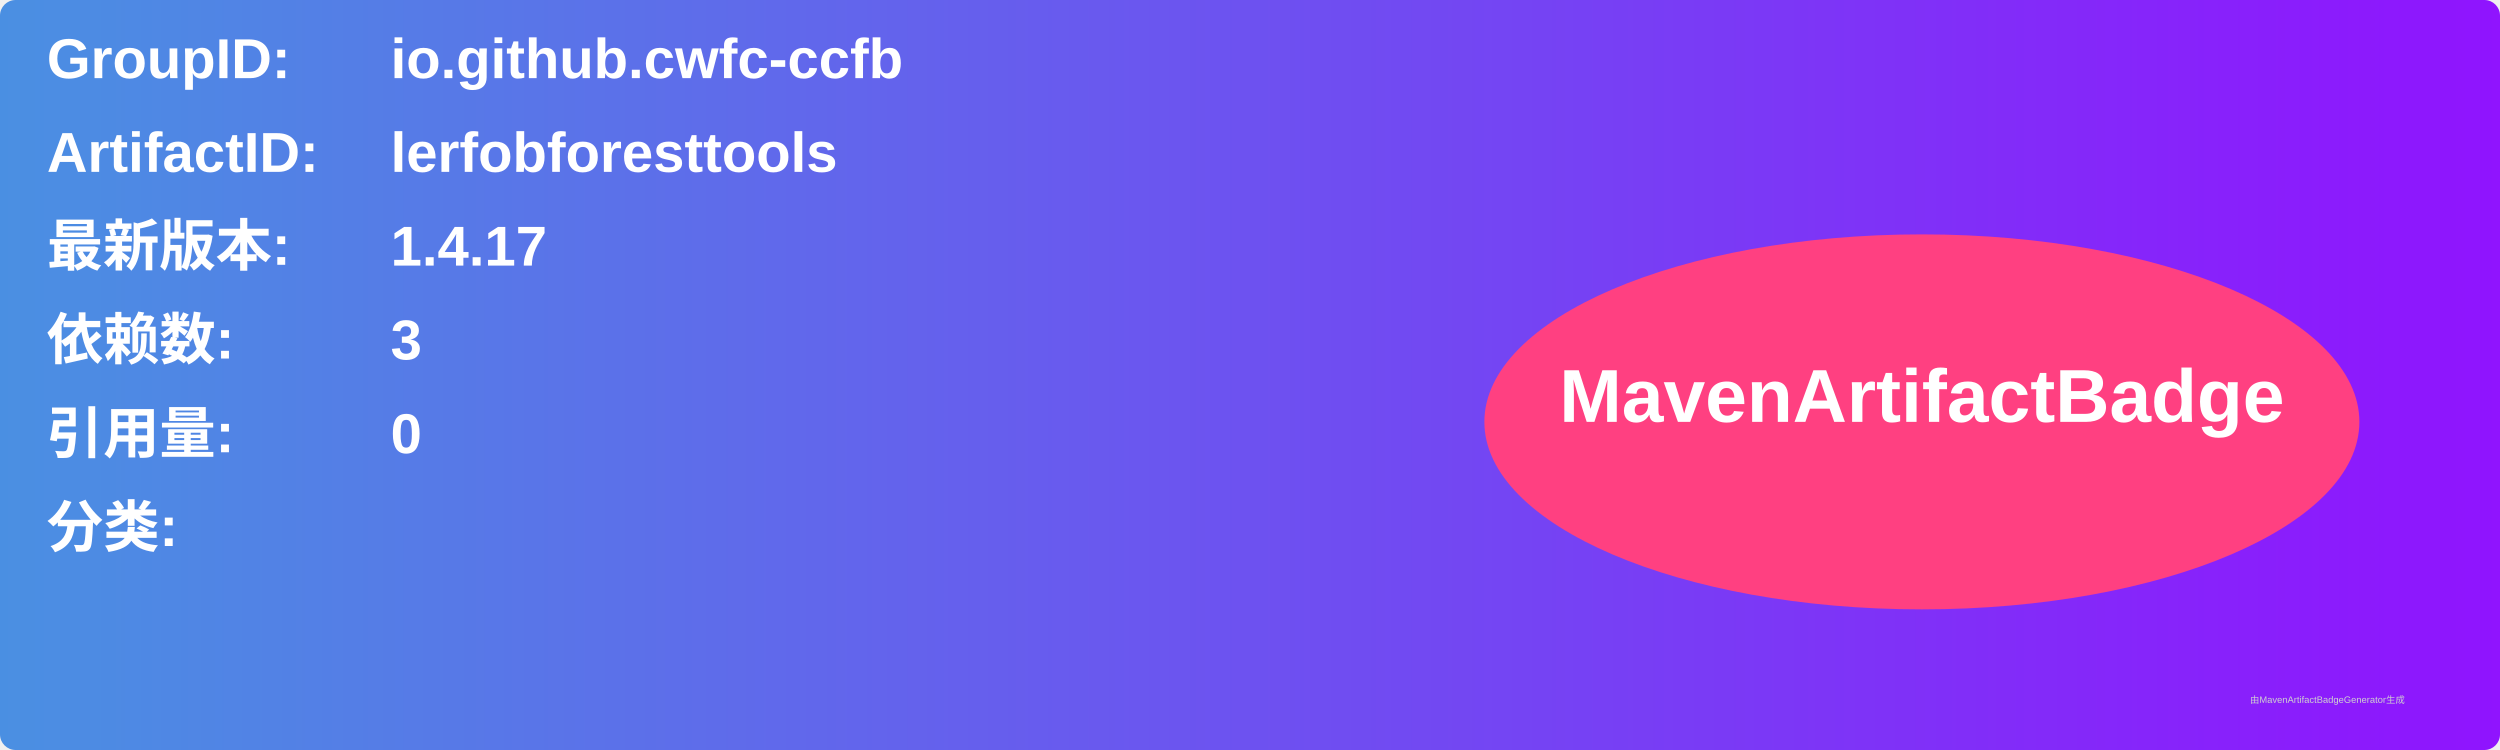
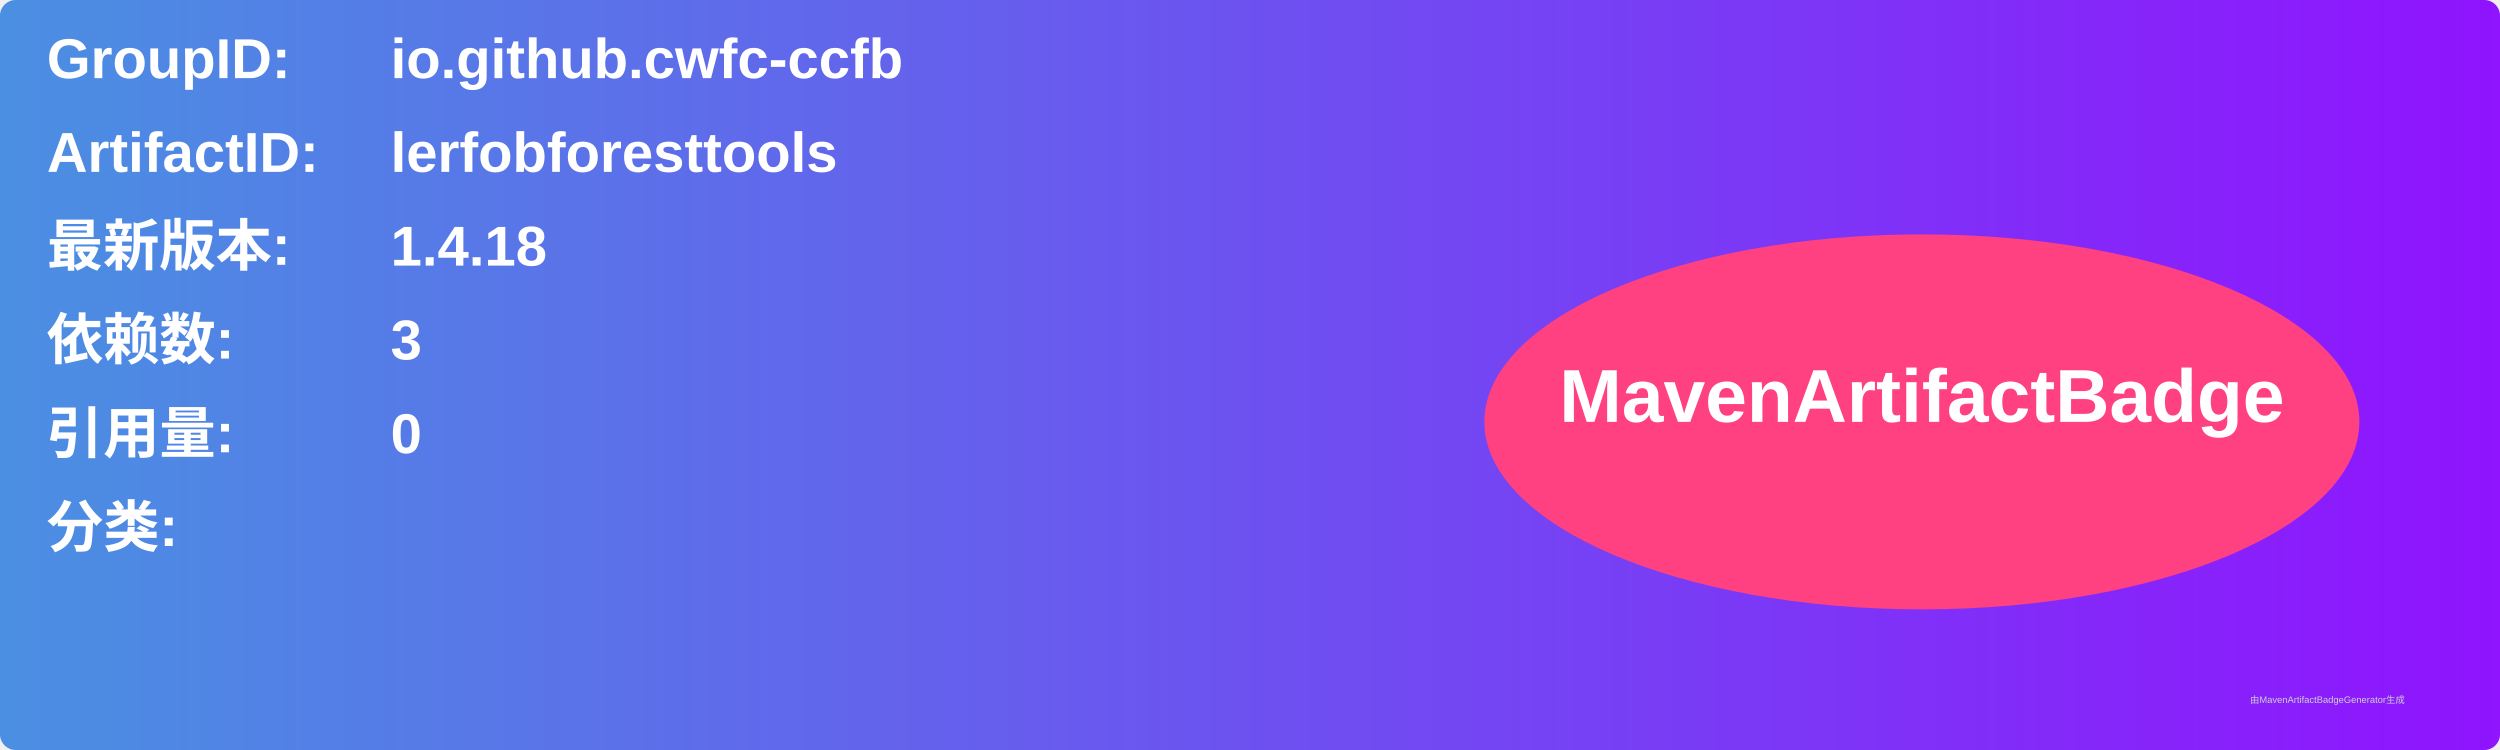
<svg xmlns="http://www.w3.org/2000/svg" width="800" height="240" viewBox="0 0 800 240">
  <linearGradient id="grad" x1="0%" y1="0%" x2="100%" y2="0%">
    <stop offset="0%" stop-color="#4a90e2" />
    <stop offset="100%" stop-color="#9013fe" />
  </linearGradient>
  <rect width="100%" height="100%" rx="5" ry="5" fill="url(#grad)" />
  <g transform="translate(15, 15)">
    <text x="0" y="10" font-family="Arial" font-size="18" fill="white" font-weight="bold" width="260">GroupID:</text>
    <text x="110" y="10" font-family="Arial" font-size="18" fill="white" font-weight="bold" width="460">io.github.cwfc-ccfb</text>
    <text x="0" y="40" font-family="Arial" font-size="18" fill="white" font-weight="bold" width="260">ArtifactID:</text>
    <text x="110" y="40" font-family="Arial" font-size="18" fill="white" font-weight="bold" width="460">lerfobforesttools</text>
    <text x="0" y="70" font-family="Arial" font-size="18" fill="white" font-weight="bold">最新版本:</text>
    <text x="110" y="70" font-family="Arial" font-size="18" fill="white" font-weight="bold">
-       <tspan font-weight="bold">1.4.17</tspan>
+       <tspan font-weight="bold">1.4.18</tspan>
    </text>
    <text x="0" y="100" font-family="Arial" font-size="18" fill="white" font-weight="bold">依赖数: </text>
    <text x="110" y="100" font-family="Arial" font-size="18" fill="white">
      <tspan font-weight="bold">3</tspan>
    </text>
    <text x="0" y="130" font-family="Arial" font-size="18" fill="white" font-weight="bold">引用量: </text>
    <text x="110" y="130" font-family="Arial" font-size="18" fill="white">
      <tspan font-weight="bold">0</tspan>
    </text>
    <text x="0" y="160" font-family="Arial" font-size="18" fill="white" font-weight="bold">分类:</text>
    <text x="10" y="190" font-family="Arial" font-size="10" fill="white">
      <tspan font-weight="bold" />
    </text>
    <ellipse cx="600" cy="120" rx="140" ry="60" fill="#ff4081" />
    <text x="600" y="120" text-anchor="middle" font-family="Arial" font-size="24" fill="white" font-weight="bold">MavenArtifactBadge</text>
  </g>
  <text x="720" y="225" font-family="Arial" font-size="3" fill="#d0d0d0">由MavenArtifactBadgeGenerator生成</text>
</svg>
